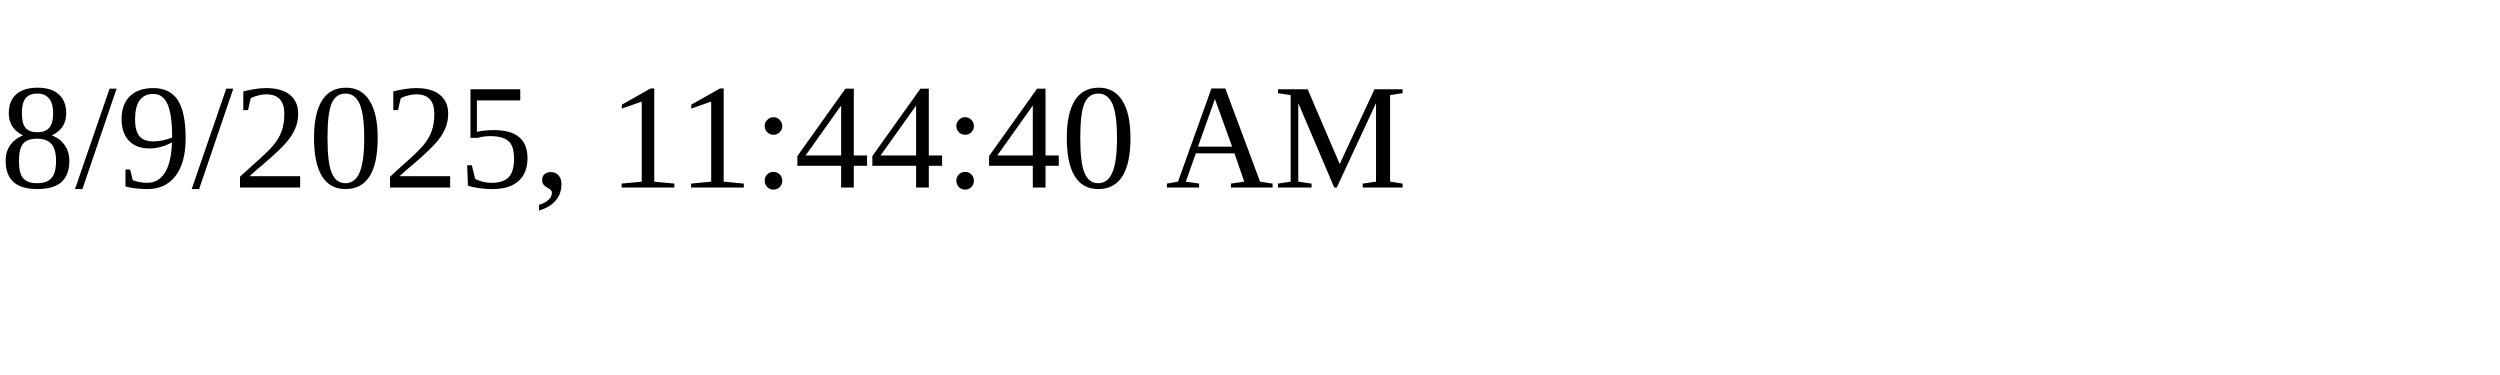
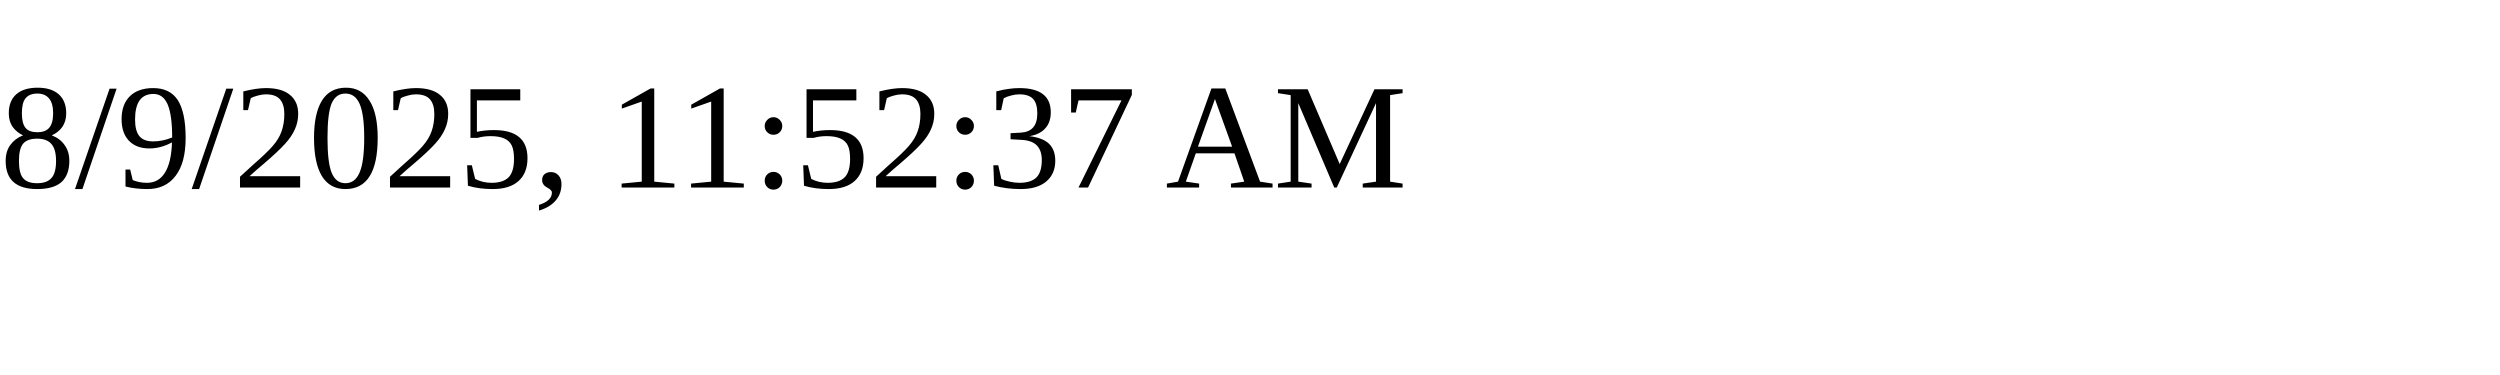
<svg xmlns="http://www.w3.org/2000/svg" height="30" width="200">
-   <text x="0" y="15">8/9/2025, 11:44:40 AM</text>
+   <text x="0" y="15">8/9/2025, 11:52:37 AM</text>
</svg>
